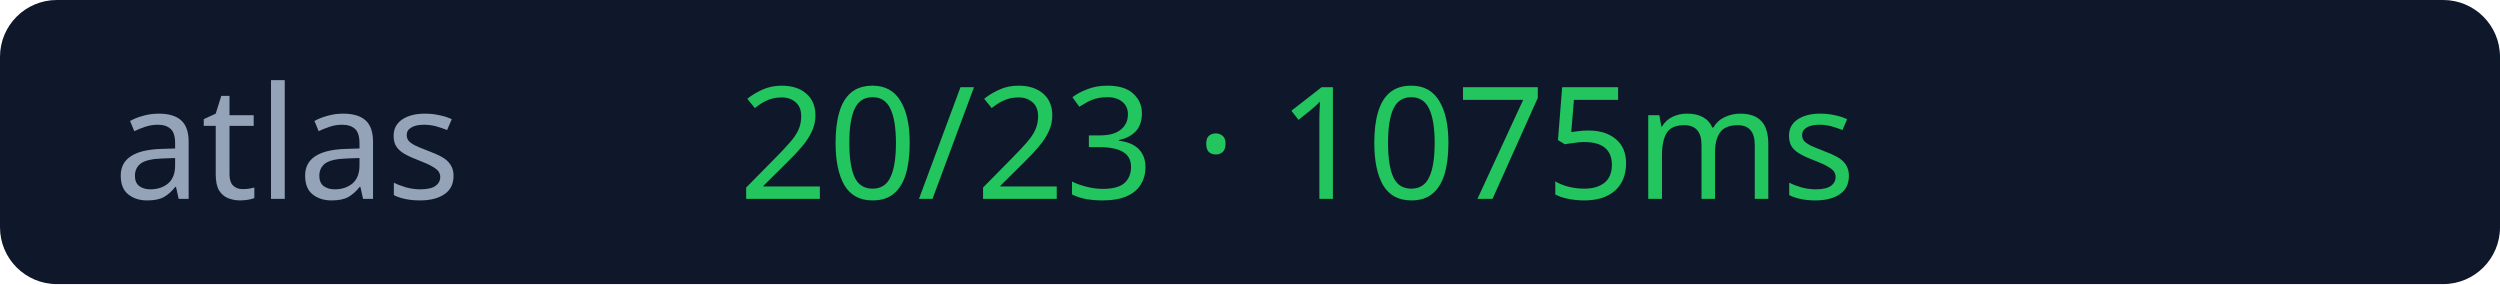
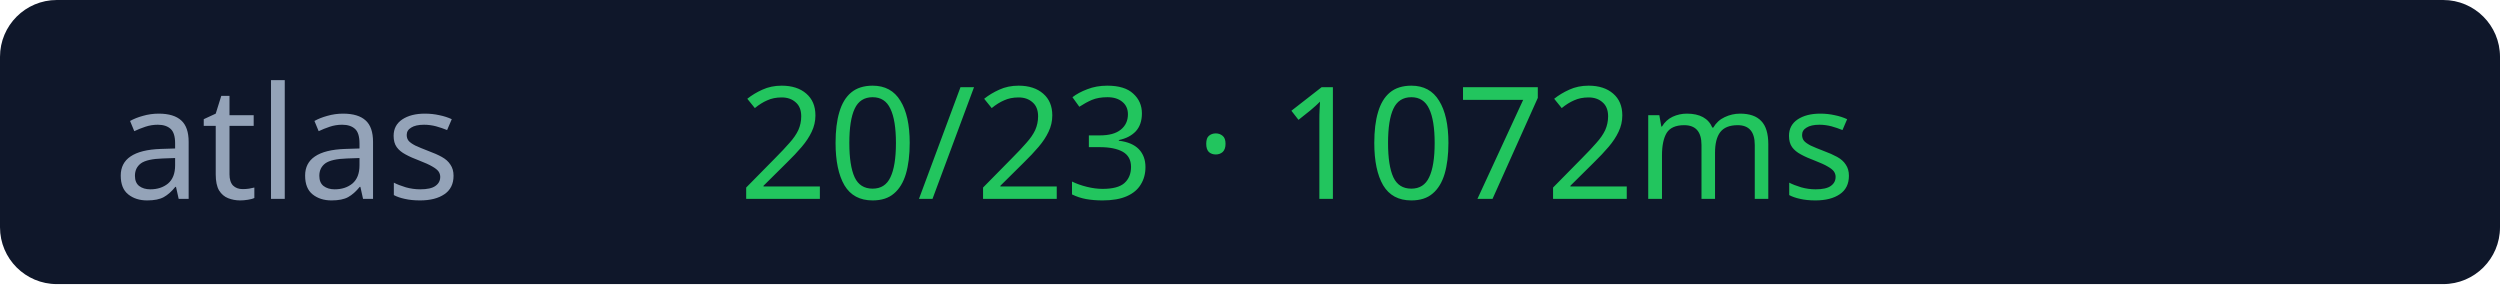
<svg xmlns="http://www.w3.org/2000/svg" width="176" height="20">
  <rect width="176" height="20" rx="4" fill="#0f172a" />
  <text x="8" y="14" fill="#94a3b8" font-size="11" font-family="Verdana">atlas</text>
-   <text x="52" y="14" fill="#22c55e" font-size="11" font-family="Verdana">20/23 · 1075ms</text>
+   <text x="52" y="14" fill="#22c55e" font-size="11" font-family="Verdana">20/23 · 1072ms</text>
</svg>
